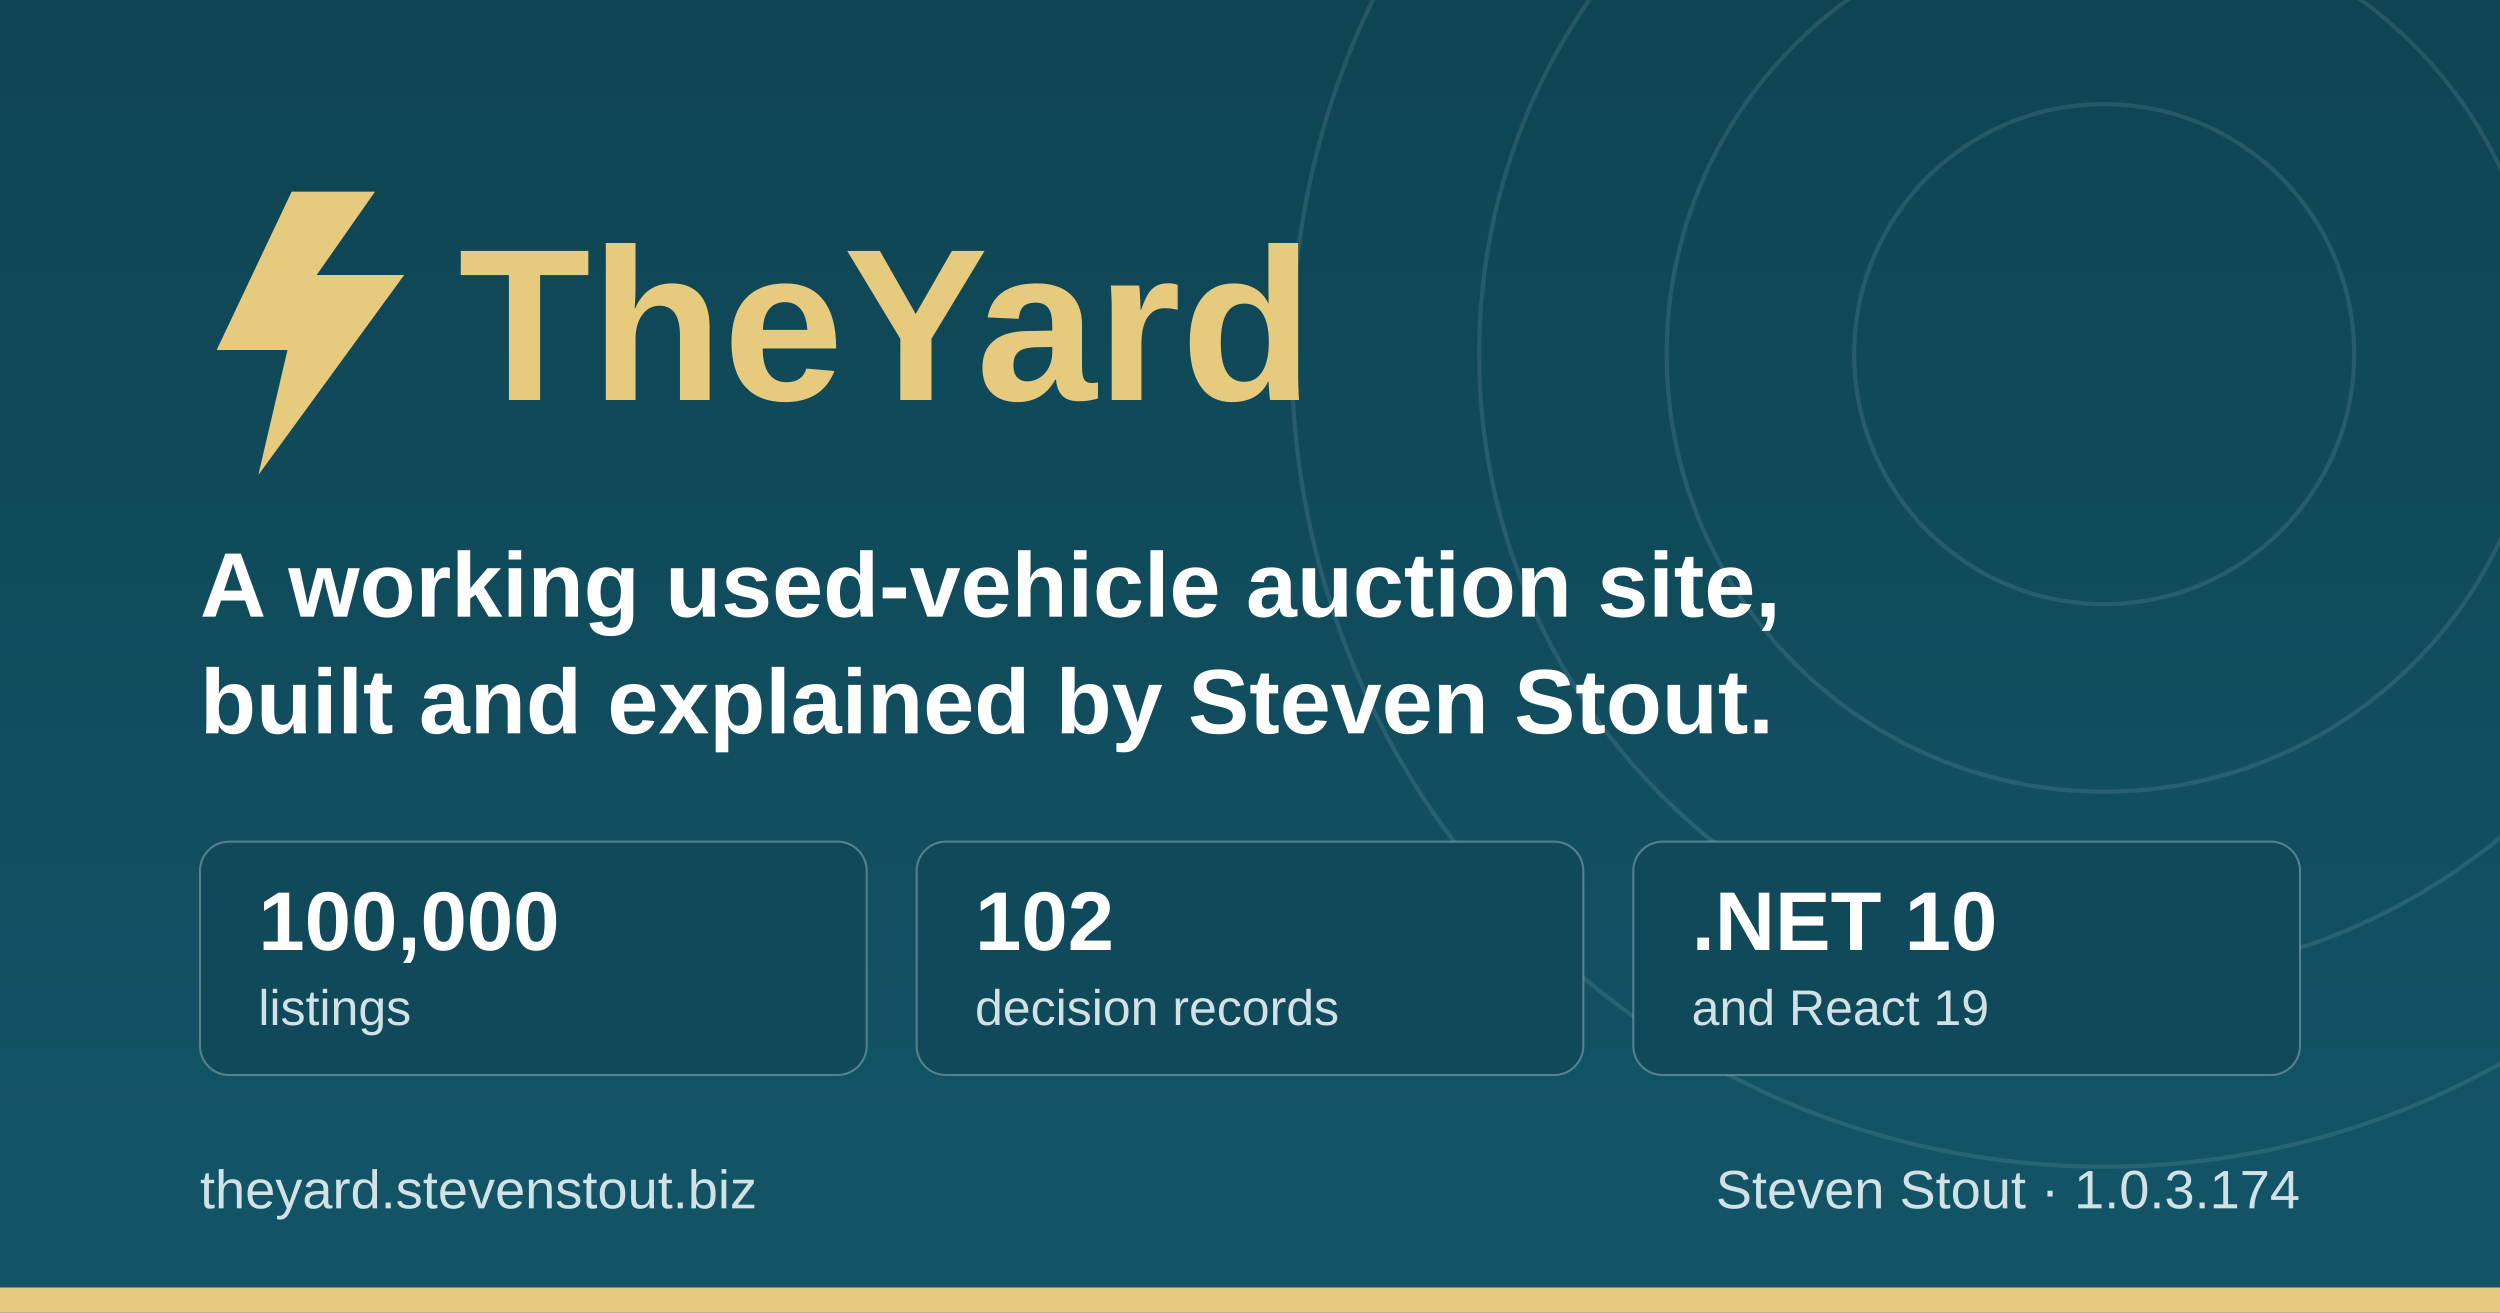
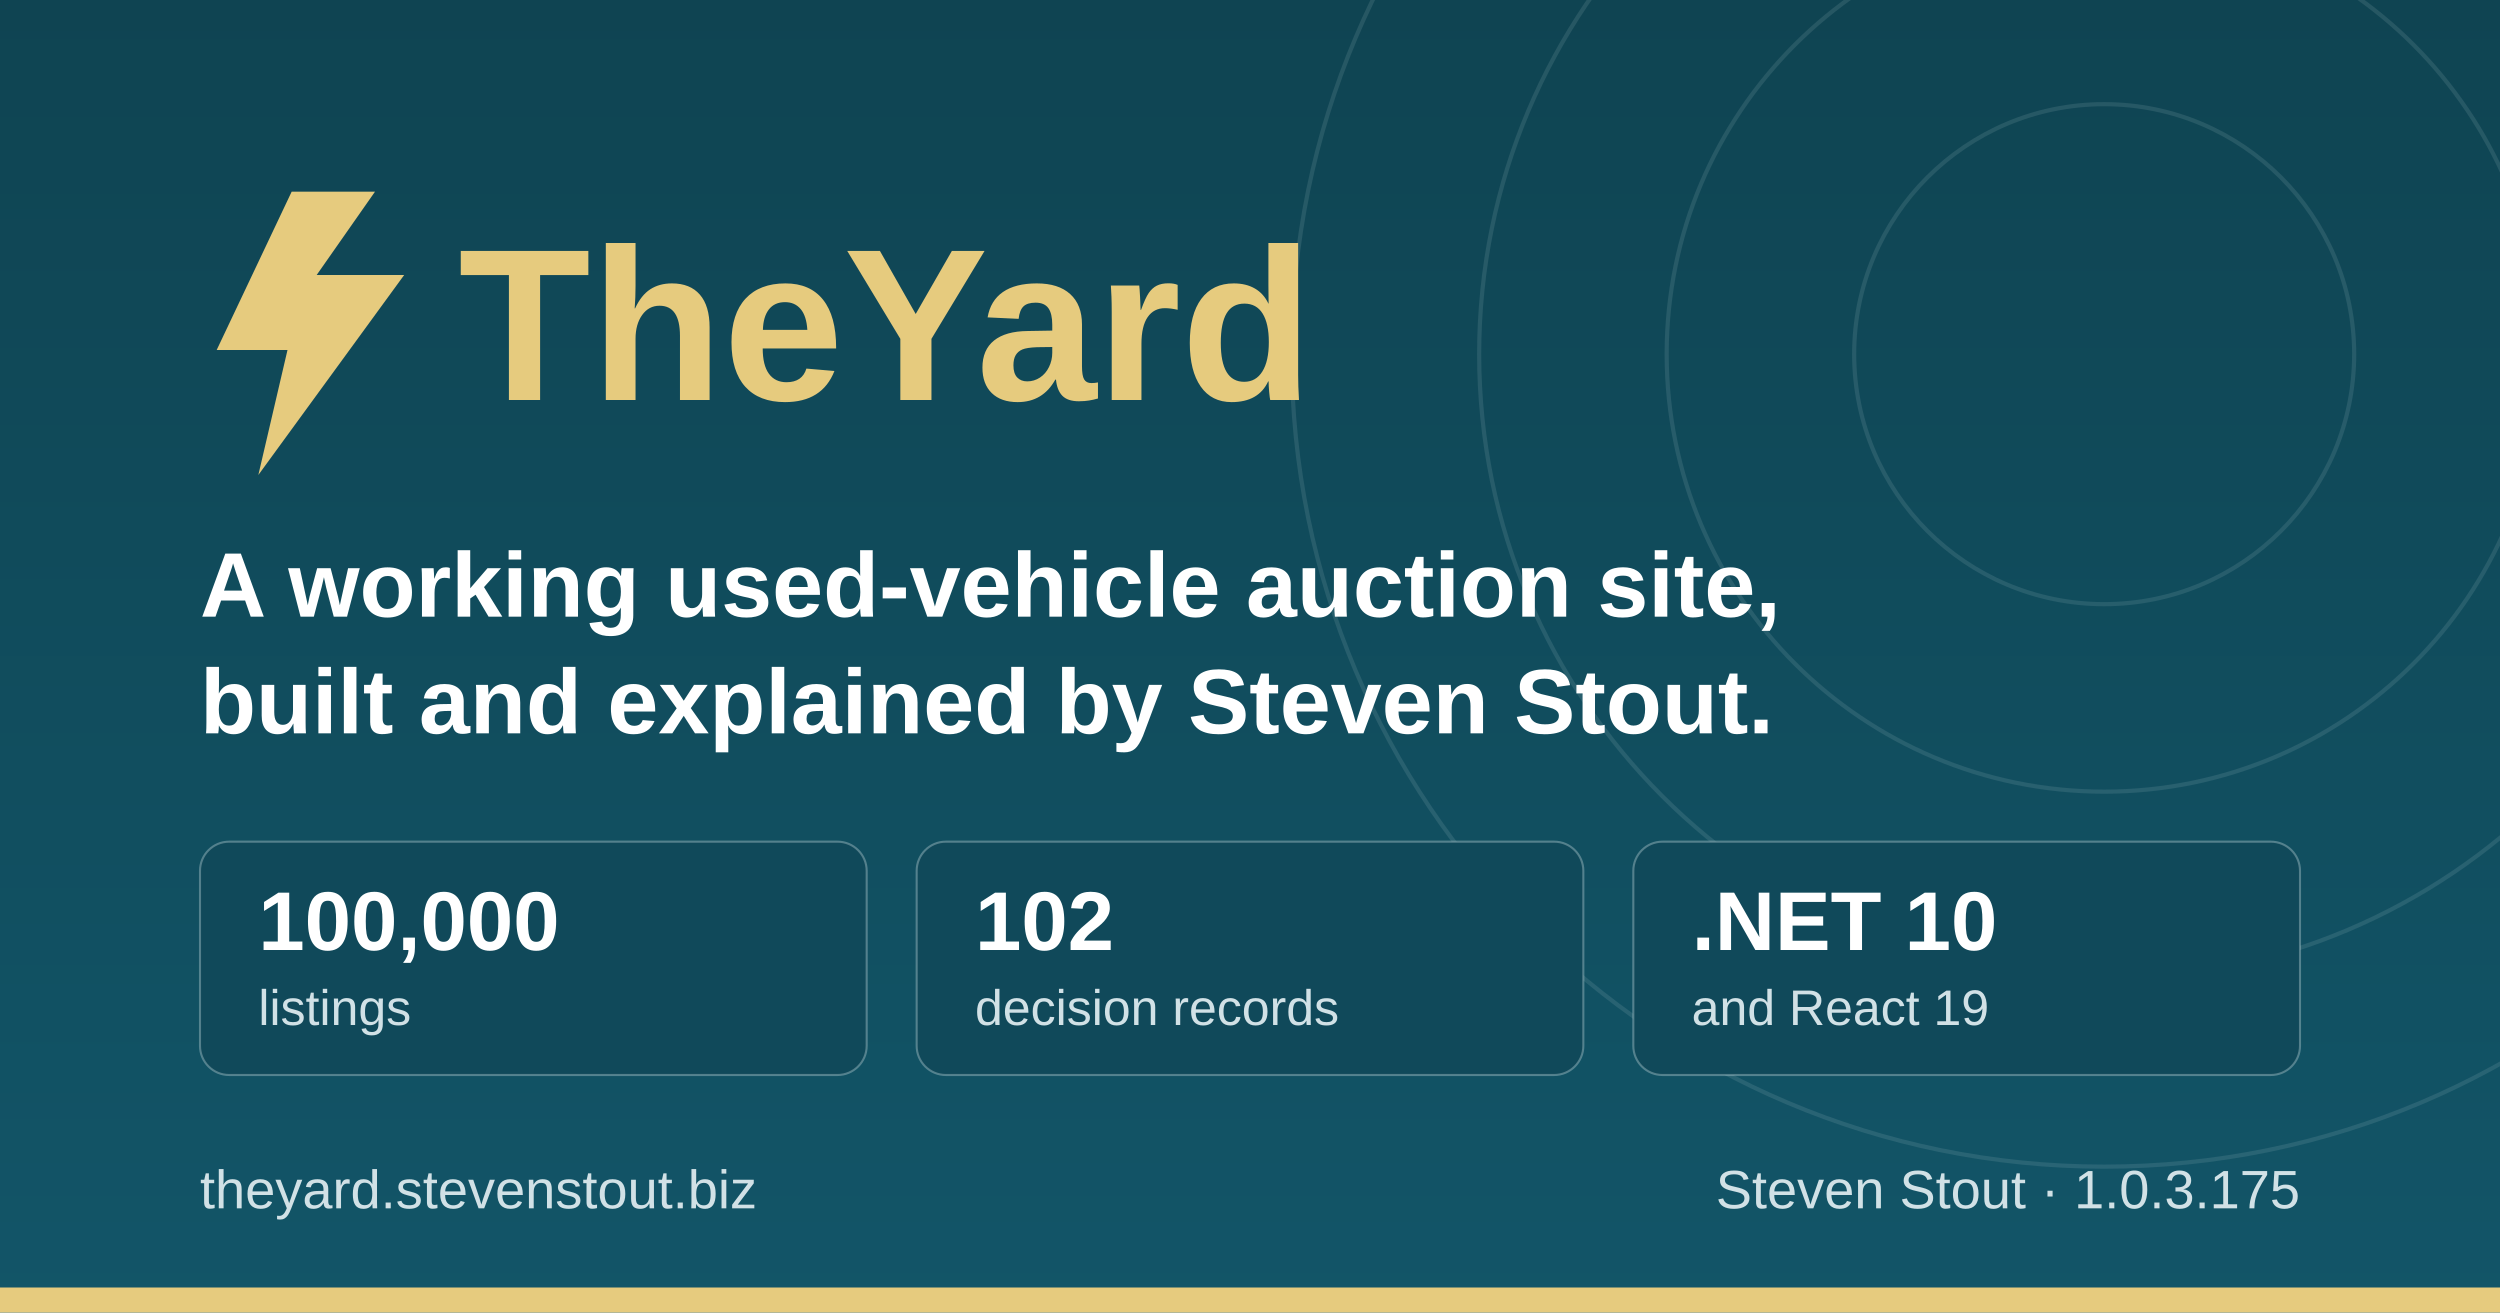
<svg xmlns="http://www.w3.org/2000/svg" width="1200" height="630" viewBox="0 0 1200 630" role="img" aria-label="TheYard, a used-vehicle auction platform, by Steven Stout">
  <defs>
    <linearGradient id="ground" x1="0" y1="0" x2="0" y2="1">
      <stop offset="0" stop-color="#0f4452" />
      <stop offset="1" stop-color="#125568" />
    </linearGradient>
  </defs>
  <rect width="1200" height="630" fill="url(#ground)" />
  <g fill="none" stroke="#d1e1e6" stroke-opacity="0.12" stroke-width="2">
    <circle cx="1010" cy="170" r="120" />
    <circle cx="1010" cy="170" r="210" />
    <circle cx="1010" cy="170" r="300" />
    <circle cx="1010" cy="170" r="390" />
  </g>
  <rect x="0" y="618" width="1200" height="12" fill="#e6cb7e" />
  <g transform="translate(96, 176)">
    <path d="M44 -84 L8 -8 h34 l-14 60 l70 -96 h-42 l28 -40 z" fill="#e6cb7e" />
    <text x="124" y="16" font-family="IBM Plex Sans, Segoe UI, system-ui, Arial, sans-serif" font-size="104" font-weight="700" fill="#e6cb7e">TheYard</text>
  </g>
  <text x="96" y="296" font-family="IBM Plex Sans, Segoe UI, system-ui, Arial, sans-serif" font-size="44" font-weight="600" fill="#ffffff">A working used-vehicle auction site,</text>
  <text x="96" y="352" font-family="IBM Plex Sans, Segoe UI, system-ui, Arial, sans-serif" font-size="44" font-weight="600" fill="#ffffff">built and explained by Steven Stout.</text>
  <g font-family="IBM Plex Sans, Segoe UI, system-ui, Arial, sans-serif">
    <rect x="96" y="404" width="320" height="112" rx="14" fill="#10495a" stroke="#d1e1e6" stroke-opacity="0.35" />
    <text x="124" y="456" font-size="40" font-weight="700" fill="#ffffff">100,000</text>
    <text x="124" y="492" font-size="24" font-weight="500" fill="#d1e1e6">listings</text>
    <rect x="440" y="404" width="320" height="112" rx="14" fill="#10495a" stroke="#d1e1e6" stroke-opacity="0.35" />
    <text x="468" y="456" font-size="40" font-weight="700" fill="#ffffff">102</text>
    <text x="468" y="492" font-size="24" font-weight="500" fill="#d1e1e6">decision records</text>
    <rect x="784" y="404" width="320" height="112" rx="14" fill="#10495a" stroke="#d1e1e6" stroke-opacity="0.35" />
    <text x="812" y="456" font-size="40" font-weight="700" fill="#ffffff">.NET 10</text>
    <text x="812" y="492" font-size="24" font-weight="500" fill="#d1e1e6">and React 19</text>
  </g>
  <text x="96" y="580" font-family="IBM Plex Sans, Segoe UI, system-ui, Arial, sans-serif" font-size="26" font-weight="500" fill="#d1e1e6">theyard.stevenstout.biz</text>
-   <text x="1104" y="580" text-anchor="end" font-family="IBM Plex Sans, Segoe UI, system-ui, Arial, sans-serif" font-size="26" font-weight="500" fill="#d1e1e6">Steven Stout · 1.0.3.174</text>
+   <text x="1104" y="580" text-anchor="end" font-family="IBM Plex Sans, Segoe UI, system-ui, Arial, sans-serif" font-size="26" font-weight="500" fill="#d1e1e6">Steven Stout · 1.0.3.175</text>
</svg>
